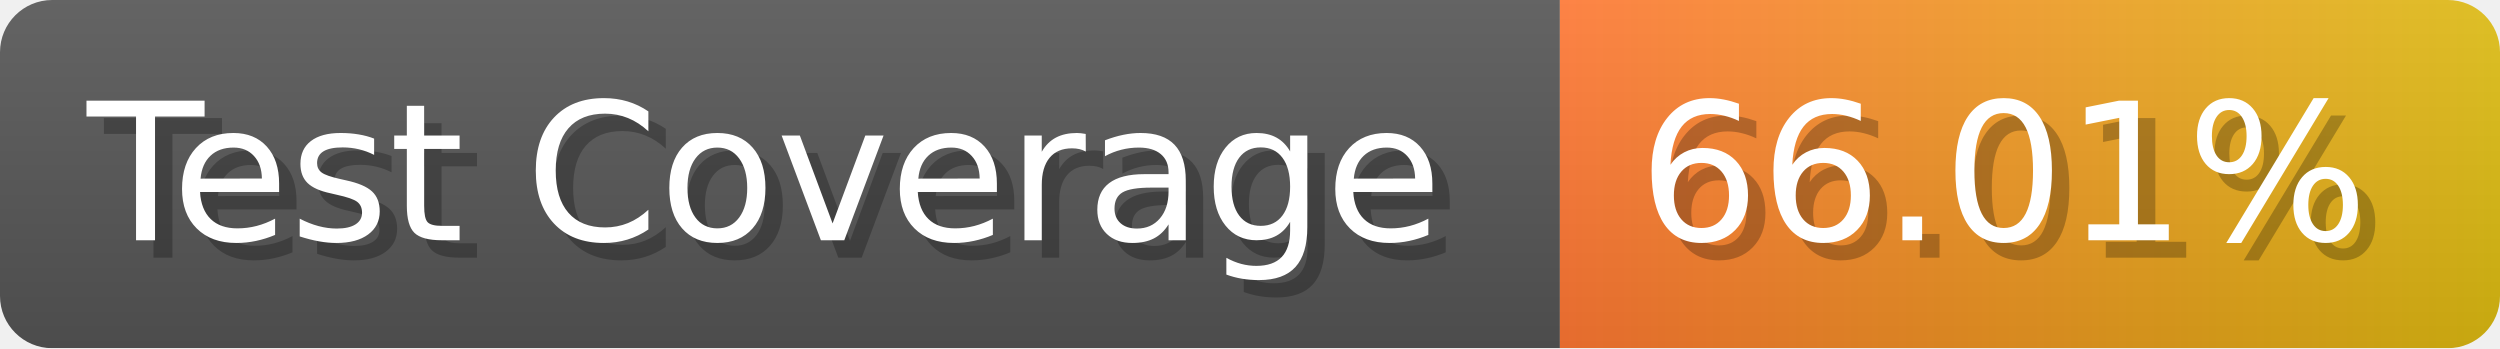
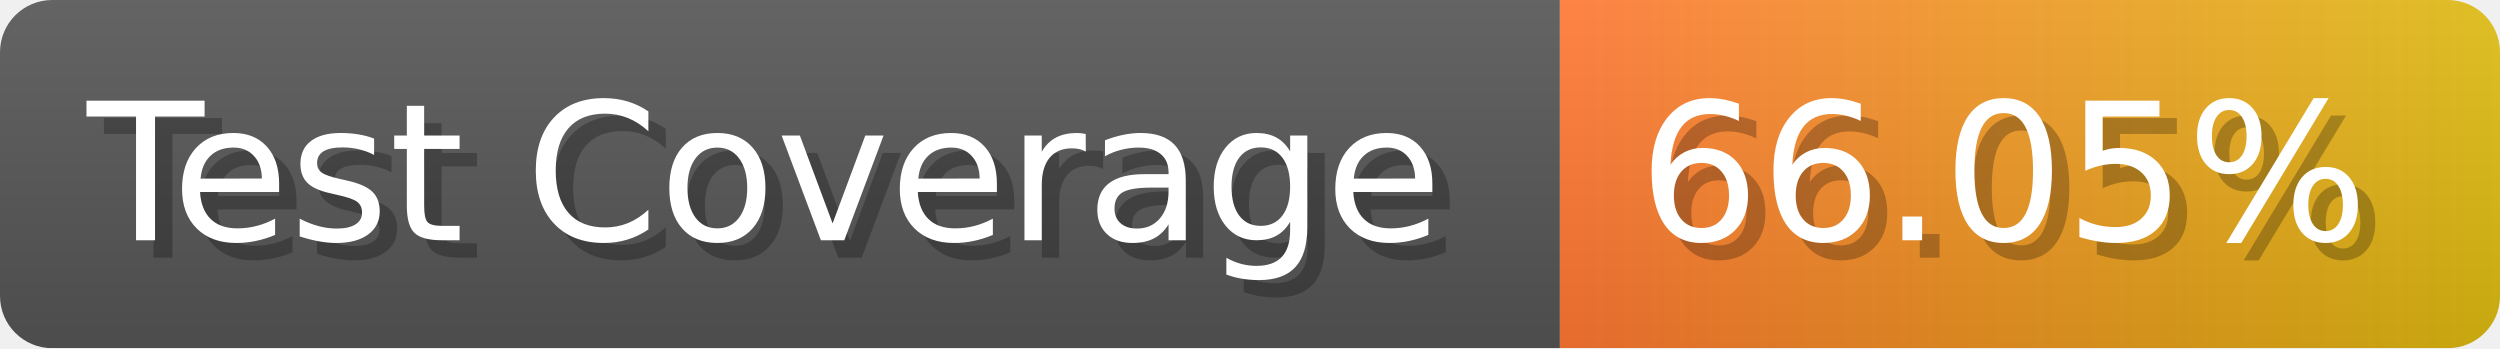
- <svg xmlns="http://www.w3.org/2000/svg" width="143.6" height="20" viewBox="0 0 1436 200" role="img" aria-label="Test Coverage: 66.01%">
+ <svg xmlns="http://www.w3.org/2000/svg" width="143.6" height="20" viewBox="0 0 1436 200" role="img" aria-label="Test Coverage: 66.05%">
  <linearGradient id="a" x2="0" y2="100%">
    <stop offset="0" stop-opacity=".1" stop-color="#EEE" />
    <stop offset="1" stop-opacity=".1" />
  </linearGradient>
  <mask id="m">
    <rect width="1436" height="200" rx="30" fill="#FFF" />
  </mask>
  <g mask="url(#m)">
    <rect width="896" height="200" fill="#555" />
    <rect width="540" height="200" fill="url(#x)" x="896" />
    <rect width="1436" height="200" fill="url(#a)" />
  </g>
  <g aria-hidden="true" fill="#fff" text-anchor="start" font-family="Verdana,DejaVu Sans,sans-serif" font-size="110">
    <text x="60" y="148" textLength="796" fill="#000" opacity="0.25">Test Coverage</text>
    <text x="50" y="138" textLength="796">Test Coverage</text>
-     <text x="951" y="148" textLength="440" fill="#000" opacity="0.25">66.01%</text>
-     <text x="941" y="138" textLength="440">66.01%</text>
+     <text x="951" y="148" textLength="440" fill="#000" opacity="0.25">66.05%</text>
+     <text x="941" y="138" textLength="440">66.05%</text>
  </g>
  <linearGradient id="x" x1="0%" y1="0%" x2="100%" y2="0%">
    <stop offset="0%" style="stop-color:#F73" />
    <stop offset="100%" style="stop-color:#DB1" />
  </linearGradient>
</svg>
